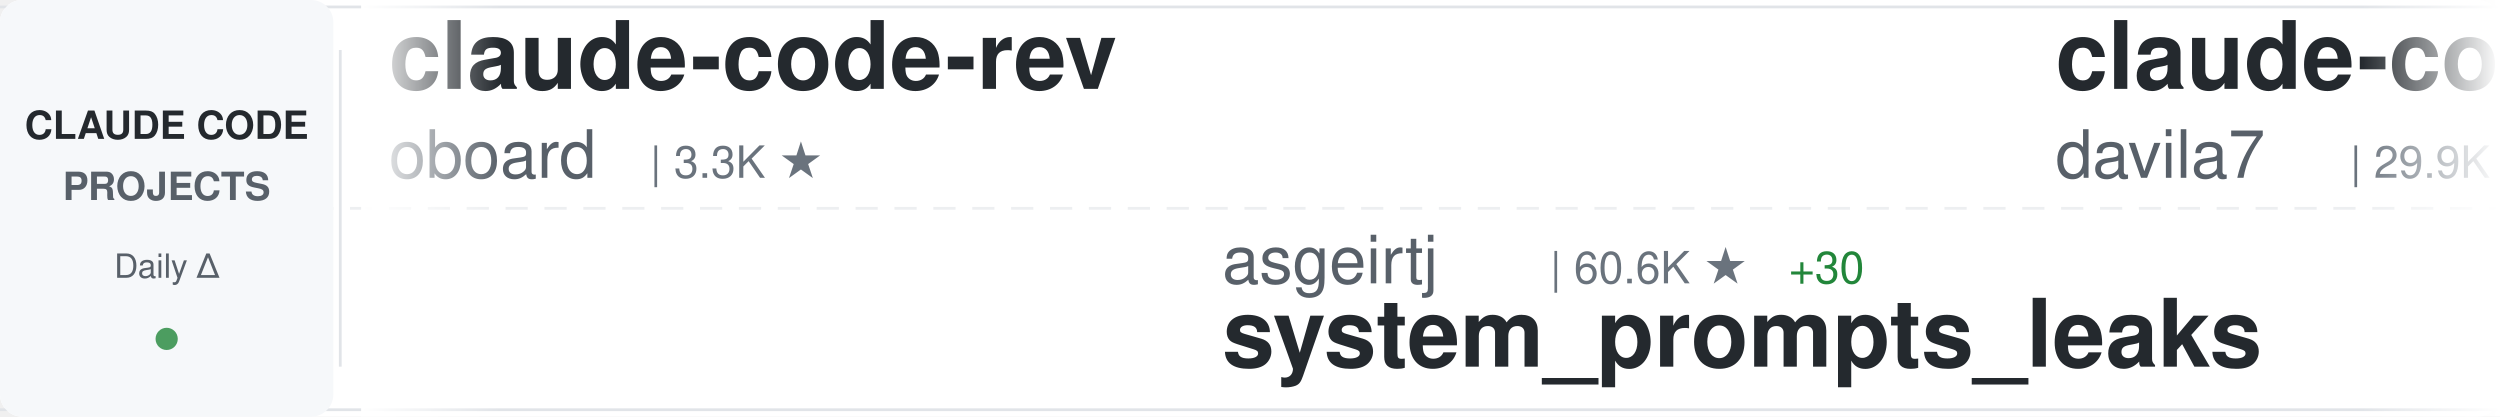
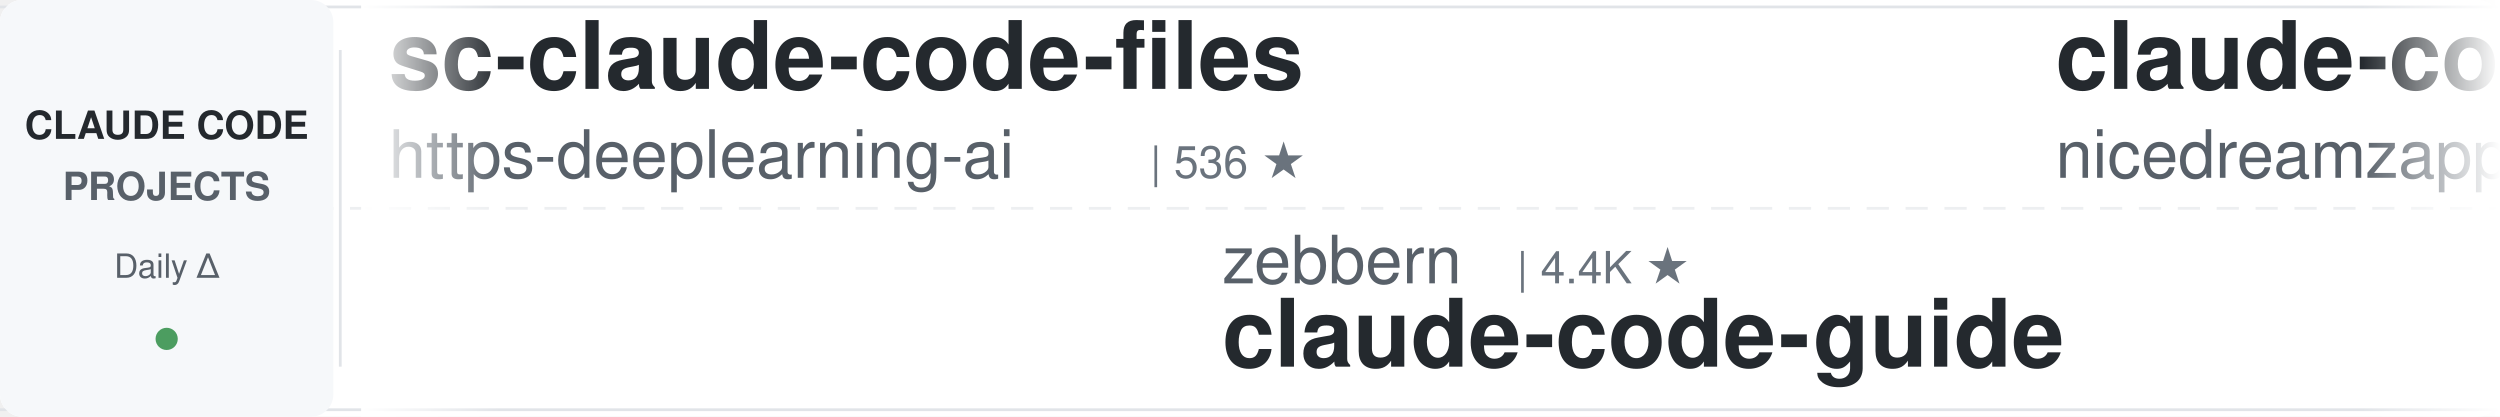
<svg xmlns="http://www.w3.org/2000/svg" width="900" height="150">
  <defs>
    <linearGradient id="awesomeLeftFade" x1="0%" y1="0%" x2="100%" y2="0%">
      <stop offset="0%" style="stop-color:#ffffff;stop-opacity:1" />
      <stop offset="100%" style="stop-color:#ffffff;stop-opacity:0" />
    </linearGradient>
    <linearGradient id="awesomeRightFade" x1="0%" y1="0%" x2="100%" y2="0%">
      <stop offset="0%" style="stop-color:#ffffff;stop-opacity:0" />
      <stop offset="100%" style="stop-color:#ffffff;stop-opacity:1" />
    </linearGradient>
  </defs>
  <rect width="900" height="150" fill="#ffffff" rx="8" />
  <rect x="0" y="2" width="900" height="1" fill="#e1e4e8" />
  <rect x="0" y="147" width="900" height="1" fill="#e1e4e8" />
  <line x1="0" y1="75" x2="900" y2="75" stroke="#e1e4e8" stroke-width="1" stroke-dasharray="8 6" opacity="0.6" />
  <rect x="0" y="0" width="120" height="150" fill="#f6f8fa" rx="8" />
  <text x="60" y="50" font-family="-apple-system, BlinkMacSystemFont, 'Segoe UI', Helvetica, Arial, sans-serif" font-size="14" font-weight="600" fill="#24292e" text-anchor="middle">CLAUDE CODE</text>
  <text x="60" y="72" font-family="-apple-system, BlinkMacSystemFont, 'Segoe UI', Helvetica, Arial, sans-serif" font-size="14" font-weight="600" fill="#586069" text-anchor="middle">PROJECTS</text>
  <text x="60" y="100" font-family="-apple-system, BlinkMacSystemFont, 'Segoe UI', Helvetica, Arial, sans-serif" font-size="12" font-weight="500" fill="#586069" text-anchor="middle">Daily Δ</text>
  <circle cx="60" cy="122" r="4" fill="#22863a" opacity="0.8" />
  <rect x="122" y="18" width="1" height="114" fill="#e1e4e8" />
  <clipPath id="awesomeTickerClip">
    <rect x="130" y="0" width="770" height="150" />
  </clipPath>
  <g clip-path="url(#awesomeTickerClip)">
    <g id="awesomeTickerItems">
      <animateTransform attributeName="transform" attributeType="XML" type="translate" from="0 0" to="-3000 0" dur="54s" repeatCount="indefinite" />
      <g transform="translate(0, 0)">
-         <text x="140" y="32" font-family="-apple-system, BlinkMacSystemFont, 'Segoe UI', Helvetica, Arial, sans-serif" font-size="34" font-weight="600" fill="#24292e">claude-code-rev</text>
-         <text x="140" y="64" font-family="-apple-system, BlinkMacSystemFont, 'Segoe UI', Helvetica, Arial, sans-serif" font-size="24" font-weight="400" fill="#586069">oboard</text>
-         <text x="234" y="64" font-family="-apple-system, BlinkMacSystemFont, 'Segoe UI', Helvetica, Arial, sans-serif" font-size="16" font-weight="500" fill="#6a737d">| 3.3K ★</text>
+         <text x="140" y="32" font-family="-apple-system, BlinkMacSystemFont, 'Segoe UI', Helvetica, Arial, sans-serif" font-size="34" font-weight="600" fill="#24292e">sc-claude-code-files</text>
+         <text x="140" y="64" font-family="-apple-system, BlinkMacSystemFont, 'Segoe UI', Helvetica, Arial, sans-serif" font-size="24" font-weight="400" fill="#586069">https-deeplearning-ai</text>
+         <text x="414" y="64" font-family="-apple-system, BlinkMacSystemFont, 'Segoe UI', Helvetica, Arial, sans-serif" font-size="16" font-weight="500" fill="#6a737d">| 536 ★</text>
      </g>
      <g transform="translate(300, 0)">
-         <text x="140" y="102" font-family="-apple-system, BlinkMacSystemFont, 'Segoe UI', Helvetica, Arial, sans-serif" font-size="24" font-weight="400" fill="#586069">asgeirtj</text>
-         <text x="258" y="102" font-family="-apple-system, BlinkMacSystemFont, 'Segoe UI', Helvetica, Arial, sans-serif" font-size="16" font-weight="500" fill="#6a737d">| 60.6K ★</text>
-         <text x="344" y="102" font-family="-apple-system, BlinkMacSystemFont, 'Segoe UI', Helvetica, Arial, sans-serif" font-size="16" font-weight="500" fill="#22863a"> +30</text>
-         <text x="140" y="132" font-family="-apple-system, BlinkMacSystemFont, 'Segoe UI', Helvetica, Arial, sans-serif" font-size="34" font-weight="600" fill="#24292e">system_prompts_leaks</text>
+         <text x="140" y="102" font-family="-apple-system, BlinkMacSystemFont, 'Segoe UI', Helvetica, Arial, sans-serif" font-size="24" font-weight="400" fill="#586069">zebbern</text>
+         <text x="246" y="102" font-family="-apple-system, BlinkMacSystemFont, 'Segoe UI', Helvetica, Arial, sans-serif" font-size="16" font-weight="500" fill="#6a737d">| 4.4K ★</text>
+         <text x="140" y="132" font-family="-apple-system, BlinkMacSystemFont, 'Segoe UI', Helvetica, Arial, sans-serif" font-size="34" font-weight="600" fill="#24292e">claude-code-guide</text>
      </g>
      <g transform="translate(600, 0)">
-         <text x="140" y="32" font-family="-apple-system, BlinkMacSystemFont, 'Segoe UI', Helvetica, Arial, sans-serif" font-size="34" font-weight="600" fill="#24292e">claude-code-templates</text>
-         <text x="140" y="64" font-family="-apple-system, BlinkMacSystemFont, 'Segoe UI', Helvetica, Arial, sans-serif" font-size="24" font-weight="400" fill="#586069">davila7</text>
-         <text x="246" y="64" font-family="-apple-system, BlinkMacSystemFont, 'Segoe UI', Helvetica, Arial, sans-serif" font-size="16" font-weight="500" fill="#6a737d">| 29.9K ★</text>
-         <text x="332" y="64" font-family="-apple-system, BlinkMacSystemFont, 'Segoe UI', Helvetica, Arial, sans-serif" font-size="16" font-weight="500" fill="#22863a"> +5</text>
-       </g>
-       <g transform="translate(900, 0)">
-         <text x="140" y="102" font-family="-apple-system, BlinkMacSystemFont, 'Segoe UI', Helvetica, Arial, sans-serif" font-size="24" font-weight="400" fill="#586069">Piebald-AI</text>
-         <text x="282" y="102" font-family="-apple-system, BlinkMacSystemFont, 'Segoe UI', Helvetica, Arial, sans-serif" font-size="16" font-weight="500" fill="#6a737d">| 12.0K ★</text>
-         <text x="368" y="102" font-family="-apple-system, BlinkMacSystemFont, 'Segoe UI', Helvetica, Arial, sans-serif" font-size="16" font-weight="500" fill="#22863a"> +4</text>
-         <text x="140" y="132" font-family="-apple-system, BlinkMacSystemFont, 'Segoe UI', Helvetica, Arial, sans-serif" font-size="34" font-weight="600" fill="#24292e">claude-code-system-promp...</text>
-       </g>
-       <g transform="translate(1200, 0)">
-         <text x="140" y="32" font-family="-apple-system, BlinkMacSystemFont, 'Segoe UI', Helvetica, Arial, sans-serif" font-size="34" font-weight="600" fill="#24292e">claude-code-engineering</text>
-         <text x="140" y="64" font-family="-apple-system, BlinkMacSystemFont, 'Segoe UI', Helvetica, Arial, sans-serif" font-size="24" font-weight="400" fill="#586069">huangjia2019</text>
-         <text x="306" y="64" font-family="-apple-system, BlinkMacSystemFont, 'Segoe UI', Helvetica, Arial, sans-serif" font-size="16" font-weight="500" fill="#6a737d">| 1.0K ★</text>
-       </g>
-       <g transform="translate(1500, 0)">
-         <text x="140" y="102" font-family="-apple-system, BlinkMacSystemFont, 'Segoe UI', Helvetica, Arial, sans-serif" font-size="24" font-weight="400" fill="#586069">fuergaosi233</text>
-         <text x="306" y="102" font-family="-apple-system, BlinkMacSystemFont, 'Segoe UI', Helvetica, Arial, sans-serif" font-size="16" font-weight="500" fill="#6a737d">| 2.8K ★</text>
-         <text x="383" y="102" font-family="-apple-system, BlinkMacSystemFont, 'Segoe UI', Helvetica, Arial, sans-serif" font-size="16" font-weight="500" fill="#cb2431"> -1</text>
-         <text x="140" y="132" font-family="-apple-system, BlinkMacSystemFont, 'Segoe UI', Helvetica, Arial, sans-serif" font-size="34" font-weight="600" fill="#24292e">claude-code-proxy</text>
-       </g>
-       <g transform="translate(1800, 0)">
        <text x="140" y="32" font-family="-apple-system, BlinkMacSystemFont, 'Segoe UI', Helvetica, Arial, sans-serif" font-size="34" font-weight="600" fill="#24292e">claude-code-local</text>
        <text x="140" y="64" font-family="-apple-system, BlinkMacSystemFont, 'Segoe UI', Helvetica, Arial, sans-serif" font-size="24" font-weight="400" fill="#586069">nicedreamzapp</text>
        <text x="318" y="64" font-family="-apple-system, BlinkMacSystemFont, 'Segoe UI', Helvetica, Arial, sans-serif" font-size="16" font-weight="500" fill="#6a737d">| 3.0K ★</text>
+         <text x="395" y="64" font-family="-apple-system, BlinkMacSystemFont, 'Segoe UI', Helvetica, Arial, sans-serif" font-size="16" font-weight="500" fill="#22863a"> +1</text>
+       </g>
+       <g transform="translate(900, 0)">
+         <text x="140" y="102" font-family="-apple-system, BlinkMacSystemFont, 'Segoe UI', Helvetica, Arial, sans-serif" font-size="24" font-weight="400" fill="#586069">Chachamaru127</text>
+         <text x="318" y="102" font-family="-apple-system, BlinkMacSystemFont, 'Segoe UI', Helvetica, Arial, sans-serif" font-size="16" font-weight="500" fill="#6a737d">| 3.0K ★</text>
+         <text x="140" y="132" font-family="-apple-system, BlinkMacSystemFont, 'Segoe UI', Helvetica, Arial, sans-serif" font-size="34" font-weight="600" fill="#24292e">claude-code-harness</text>
+       </g>
+       <g transform="translate(1200, 0)">
+         <text x="140" y="32" font-family="-apple-system, BlinkMacSystemFont, 'Segoe UI', Helvetica, Arial, sans-serif" font-size="34" font-weight="600" fill="#24292e">system_prompts_leaks</text>
+         <text x="140" y="64" font-family="-apple-system, BlinkMacSystemFont, 'Segoe UI', Helvetica, Arial, sans-serif" font-size="24" font-weight="400" fill="#586069">asgeirtj</text>
+         <text x="258" y="64" font-family="-apple-system, BlinkMacSystemFont, 'Segoe UI', Helvetica, Arial, sans-serif" font-size="16" font-weight="500" fill="#6a737d">| 60.7K ★</text>
+         <text x="344" y="64" font-family="-apple-system, BlinkMacSystemFont, 'Segoe UI', Helvetica, Arial, sans-serif" font-size="16" font-weight="500" fill="#22863a"> +33</text>
+       </g>
+       <g transform="translate(1500, 0)">
+         <text x="140" y="102" font-family="-apple-system, BlinkMacSystemFont, 'Segoe UI', Helvetica, Arial, sans-serif" font-size="24" font-weight="400" fill="#586069">chauncygu</text>
+         <text x="270" y="102" font-family="-apple-system, BlinkMacSystemFont, 'Segoe UI', Helvetica, Arial, sans-serif" font-size="16" font-weight="500" fill="#6a737d">| 2.8K ★</text>
+         <text x="140" y="132" font-family="-apple-system, BlinkMacSystemFont, 'Segoe UI', Helvetica, Arial, sans-serif" font-size="34" font-weight="600" fill="#24292e">collection-claude-code-s...</text>
+       </g>
+       <g transform="translate(1800, 0)">
+         <text x="140" y="32" font-family="-apple-system, BlinkMacSystemFont, 'Segoe UI', Helvetica, Arial, sans-serif" font-size="34" font-weight="600" fill="#24292e">claude-code-router</text>
+         <text x="140" y="64" font-family="-apple-system, BlinkMacSystemFont, 'Segoe UI', Helvetica, Arial, sans-serif" font-size="24" font-weight="400" fill="#586069">musistudio</text>
+         <text x="282" y="64" font-family="-apple-system, BlinkMacSystemFont, 'Segoe UI', Helvetica, Arial, sans-serif" font-size="16" font-weight="500" fill="#6a737d">| 36.2K ★</text>
      </g>
      <g transform="translate(2100, 0)">
-         <text x="140" y="102" font-family="-apple-system, BlinkMacSystemFont, 'Segoe UI', Helvetica, Arial, sans-serif" font-size="24" font-weight="400" fill="#586069">SeemSeam</text>
-         <text x="258" y="102" font-family="-apple-system, BlinkMacSystemFont, 'Segoe UI', Helvetica, Arial, sans-serif" font-size="16" font-weight="500" fill="#6a737d">| 3.3K ★</text>
-         <text x="335" y="102" font-family="-apple-system, BlinkMacSystemFont, 'Segoe UI', Helvetica, Arial, sans-serif" font-size="16" font-weight="500" fill="#cb2431"> -1</text>
-         <text x="140" y="132" font-family="-apple-system, BlinkMacSystemFont, 'Segoe UI', Helvetica, Arial, sans-serif" font-size="34" font-weight="600" fill="#24292e">claude_codex_bridge</text>
-       </g>
-       <g transform="translate(2400, 0)">
-         <text x="140" y="32" font-family="-apple-system, BlinkMacSystemFont, 'Segoe UI', Helvetica, Arial, sans-serif" font-size="34" font-weight="600" fill="#24292e">collection-claude-code-s...</text>
-         <text x="140" y="64" font-family="-apple-system, BlinkMacSystemFont, 'Segoe UI', Helvetica, Arial, sans-serif" font-size="24" font-weight="400" fill="#586069">chauncygu</text>
-         <text x="270" y="64" font-family="-apple-system, BlinkMacSystemFont, 'Segoe UI', Helvetica, Arial, sans-serif" font-size="16" font-weight="500" fill="#6a737d">| 2.8K ★</text>
-       </g>
-       <g transform="translate(2700, 0)">
        <text x="140" y="102" font-family="-apple-system, BlinkMacSystemFont, 'Segoe UI', Helvetica, Arial, sans-serif" font-size="24" font-weight="400" fill="#586069">repowise-dev</text>
        <text x="306" y="102" font-family="-apple-system, BlinkMacSystemFont, 'Segoe UI', Helvetica, Arial, sans-serif" font-size="16" font-weight="500" fill="#6a737d">| 1.2K ★</text>
        <text x="140" y="132" font-family="-apple-system, BlinkMacSystemFont, 'Segoe UI', Helvetica, Arial, sans-serif" font-size="34" font-weight="600" fill="#24292e">claude-code-prompts</text>
      </g>
-       <g transform="translate(3000, 0)">
-         <text x="140" y="32" font-family="-apple-system, BlinkMacSystemFont, 'Segoe UI', Helvetica, Arial, sans-serif" font-size="34" font-weight="600" fill="#24292e">claude-code-rev</text>
-         <text x="140" y="64" font-family="-apple-system, BlinkMacSystemFont, 'Segoe UI', Helvetica, Arial, sans-serif" font-size="24" font-weight="400" fill="#586069">oboard</text>
-         <text x="234" y="64" font-family="-apple-system, BlinkMacSystemFont, 'Segoe UI', Helvetica, Arial, sans-serif" font-size="16" font-weight="500" fill="#6a737d">| 3.3K ★</text>
-       </g>
-       <g transform="translate(3300, 0)">
-         <text x="140" y="102" font-family="-apple-system, BlinkMacSystemFont, 'Segoe UI', Helvetica, Arial, sans-serif" font-size="24" font-weight="400" fill="#586069">asgeirtj</text>
-         <text x="258" y="102" font-family="-apple-system, BlinkMacSystemFont, 'Segoe UI', Helvetica, Arial, sans-serif" font-size="16" font-weight="500" fill="#6a737d">| 60.6K ★</text>
-         <text x="344" y="102" font-family="-apple-system, BlinkMacSystemFont, 'Segoe UI', Helvetica, Arial, sans-serif" font-size="16" font-weight="500" fill="#22863a"> +30</text>
-         <text x="140" y="132" font-family="-apple-system, BlinkMacSystemFont, 'Segoe UI', Helvetica, Arial, sans-serif" font-size="34" font-weight="600" fill="#24292e">system_prompts_leaks</text>
-       </g>
-       <g transform="translate(3600, 0)">
+       <g transform="translate(2400, 0)">
        <text x="140" y="32" font-family="-apple-system, BlinkMacSystemFont, 'Segoe UI', Helvetica, Arial, sans-serif" font-size="34" font-weight="600" fill="#24292e">claude-code-templates</text>
        <text x="140" y="64" font-family="-apple-system, BlinkMacSystemFont, 'Segoe UI', Helvetica, Arial, sans-serif" font-size="24" font-weight="400" fill="#586069">davila7</text>
        <text x="246" y="64" font-family="-apple-system, BlinkMacSystemFont, 'Segoe UI', Helvetica, Arial, sans-serif" font-size="16" font-weight="500" fill="#6a737d">| 29.9K ★</text>
-         <text x="332" y="64" font-family="-apple-system, BlinkMacSystemFont, 'Segoe UI', Helvetica, Arial, sans-serif" font-size="16" font-weight="500" fill="#22863a"> +5</text>
+         <text x="332" y="64" font-family="-apple-system, BlinkMacSystemFont, 'Segoe UI', Helvetica, Arial, sans-serif" font-size="16" font-weight="500" fill="#22863a"> +7</text>
+       </g>
+       <g transform="translate(2700, 0)">
+         <text x="140" y="102" font-family="-apple-system, BlinkMacSystemFont, 'Segoe UI', Helvetica, Arial, sans-serif" font-size="24" font-weight="400" fill="#586069">lorryjovens-hub</text>
+         <text x="342" y="102" font-family="-apple-system, BlinkMacSystemFont, 'Segoe UI', Helvetica, Arial, sans-serif" font-size="16" font-weight="500" fill="#6a737d">| 1.7K ★</text>
+         <text x="140" y="132" font-family="-apple-system, BlinkMacSystemFont, 'Segoe UI', Helvetica, Arial, sans-serif" font-size="34" font-weight="600" fill="#24292e">claude-code-rust</text>
+       </g>
+       <g transform="translate(3000, 0)">
+         <text x="140" y="32" font-family="-apple-system, BlinkMacSystemFont, 'Segoe UI', Helvetica, Arial, sans-serif" font-size="34" font-weight="600" fill="#24292e">sc-claude-code-files</text>
+         <text x="140" y="64" font-family="-apple-system, BlinkMacSystemFont, 'Segoe UI', Helvetica, Arial, sans-serif" font-size="24" font-weight="400" fill="#586069">https-deeplearning-ai</text>
+         <text x="414" y="64" font-family="-apple-system, BlinkMacSystemFont, 'Segoe UI', Helvetica, Arial, sans-serif" font-size="16" font-weight="500" fill="#6a737d">| 536 ★</text>
+       </g>
+       <g transform="translate(3300, 0)">
+         <text x="140" y="102" font-family="-apple-system, BlinkMacSystemFont, 'Segoe UI', Helvetica, Arial, sans-serif" font-size="24" font-weight="400" fill="#586069">zebbern</text>
+         <text x="246" y="102" font-family="-apple-system, BlinkMacSystemFont, 'Segoe UI', Helvetica, Arial, sans-serif" font-size="16" font-weight="500" fill="#6a737d">| 4.4K ★</text>
+         <text x="140" y="132" font-family="-apple-system, BlinkMacSystemFont, 'Segoe UI', Helvetica, Arial, sans-serif" font-size="34" font-weight="600" fill="#24292e">claude-code-guide</text>
+       </g>
+       <g transform="translate(3600, 0)">
+         <text x="140" y="32" font-family="-apple-system, BlinkMacSystemFont, 'Segoe UI', Helvetica, Arial, sans-serif" font-size="34" font-weight="600" fill="#24292e">claude-code-local</text>
+         <text x="140" y="64" font-family="-apple-system, BlinkMacSystemFont, 'Segoe UI', Helvetica, Arial, sans-serif" font-size="24" font-weight="400" fill="#586069">nicedreamzapp</text>
+         <text x="318" y="64" font-family="-apple-system, BlinkMacSystemFont, 'Segoe UI', Helvetica, Arial, sans-serif" font-size="16" font-weight="500" fill="#6a737d">| 3.0K ★</text>
+         <text x="395" y="64" font-family="-apple-system, BlinkMacSystemFont, 'Segoe UI', Helvetica, Arial, sans-serif" font-size="16" font-weight="500" fill="#22863a"> +1</text>
      </g>
      <g transform="translate(3900, 0)">
-         <text x="140" y="102" font-family="-apple-system, BlinkMacSystemFont, 'Segoe UI', Helvetica, Arial, sans-serif" font-size="24" font-weight="400" fill="#586069">Piebald-AI</text>
-         <text x="282" y="102" font-family="-apple-system, BlinkMacSystemFont, 'Segoe UI', Helvetica, Arial, sans-serif" font-size="16" font-weight="500" fill="#6a737d">| 12.0K ★</text>
-         <text x="368" y="102" font-family="-apple-system, BlinkMacSystemFont, 'Segoe UI', Helvetica, Arial, sans-serif" font-size="16" font-weight="500" fill="#22863a"> +4</text>
-         <text x="140" y="132" font-family="-apple-system, BlinkMacSystemFont, 'Segoe UI', Helvetica, Arial, sans-serif" font-size="34" font-weight="600" fill="#24292e">claude-code-system-promp...</text>
+         <text x="140" y="102" font-family="-apple-system, BlinkMacSystemFont, 'Segoe UI', Helvetica, Arial, sans-serif" font-size="24" font-weight="400" fill="#586069">Chachamaru127</text>
+         <text x="318" y="102" font-family="-apple-system, BlinkMacSystemFont, 'Segoe UI', Helvetica, Arial, sans-serif" font-size="16" font-weight="500" fill="#6a737d">| 3.0K ★</text>
+         <text x="140" y="132" font-family="-apple-system, BlinkMacSystemFont, 'Segoe UI', Helvetica, Arial, sans-serif" font-size="34" font-weight="600" fill="#24292e">claude-code-harness</text>
      </g>
    </g>
  </g>
  <rect x="130" y="0" width="50" height="150" fill="url(#awesomeLeftFade)" />
  <rect x="850" y="0" width="50" height="150" fill="url(#awesomeRightFade)" />
</svg>
